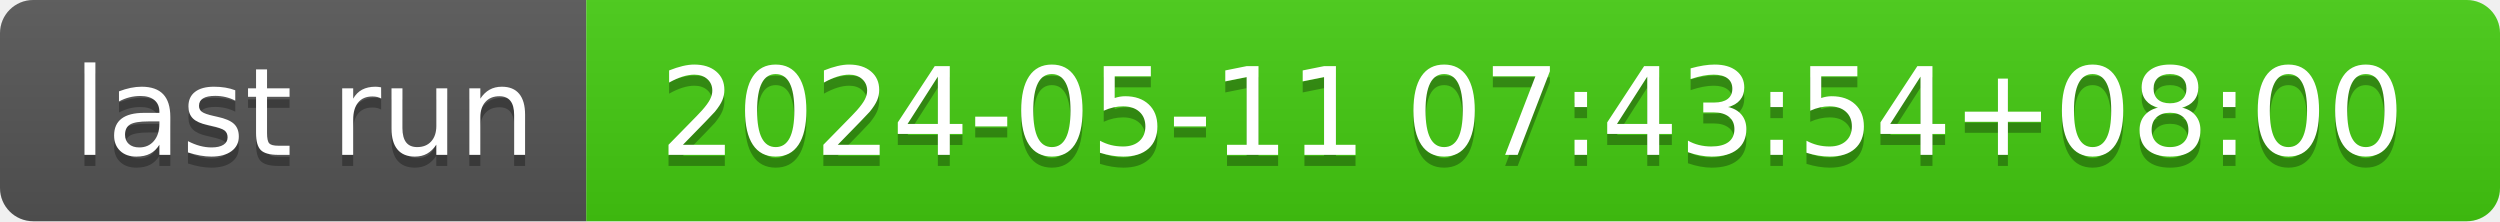
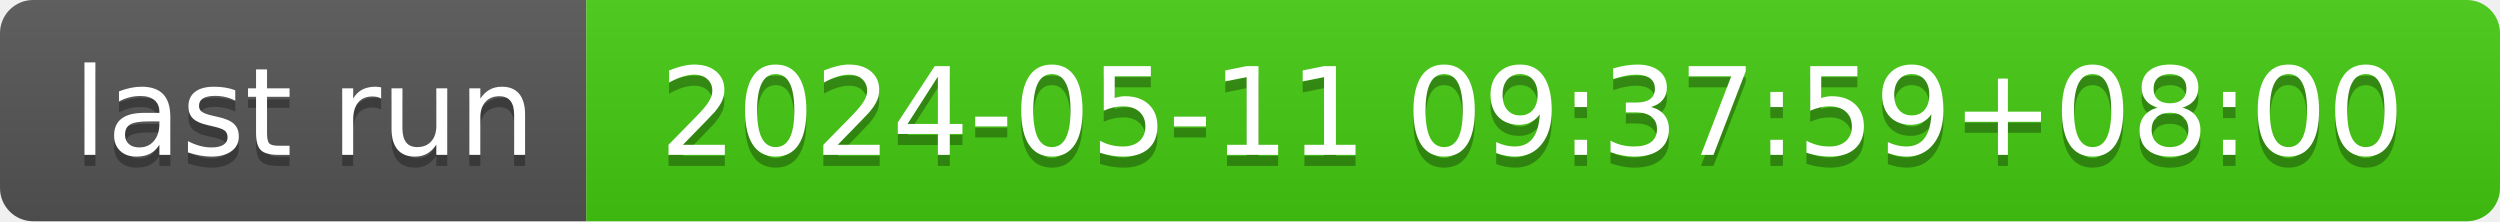
- <svg xmlns="http://www.w3.org/2000/svg" width="226" height="20" role="img" aria-label="last run: 2024-05-11 07:43:54+08:00">
+ <svg xmlns="http://www.w3.org/2000/svg" width="226" height="20" role="img" aria-label="last run: 2024-05-11 09:37:59+08:00">
  <linearGradient id="s" x2="0" y2="100%">
    <stop offset="0" stop-color="#bbb" stop-opacity=".1" />
    <stop offset="1" stop-opacity=".1" />
  </linearGradient>
  <clipPath id="r">
    <rect width="226" height="20" rx="3" fill="#fff" />
  </clipPath>
  <g clip-path="url(#r)">
    <rect width="53" height="20" fill="#555" />
    <rect x="53" width="173" height="20" fill="#4c1" />
    <rect width="226" height="20" fill="url(#s)" />
  </g>
  <g fill="#fff" text-anchor="middle" font-family="Verdana,Geneva,DejaVu Sans,sans-serif" text-rendering="geometricPrecision" font-size="110">
    <text aria-hidden="true" x="275" y="150" fill="#010101" fill-opacity=".3" transform="scale(.1)" textLength="430">last run</text>
    <text x="275" y="140" transform="scale(.1)" fill="#fff" textLength="430">last run</text>
-     <text aria-hidden="true" x="1385" y="150" fill="#010101" fill-opacity=".3" transform="scale(.1)" textLength="1630">2024-05-11 07:43:54+08:00</text>
-     <text x="1385" y="140" transform="scale(.1)" fill="#fff" textLength="1630">2024-05-11 07:43:54+08:00</text>
+     <text aria-hidden="true" x="1385" y="150" fill="#010101" fill-opacity=".3" transform="scale(.1)" textLength="1630">2024-05-11 09:37:59+08:00</text>
+     <text x="1385" y="140" transform="scale(.1)" fill="#fff" textLength="1630">2024-05-11 09:37:59+08:00</text>
  </g>
</svg>
